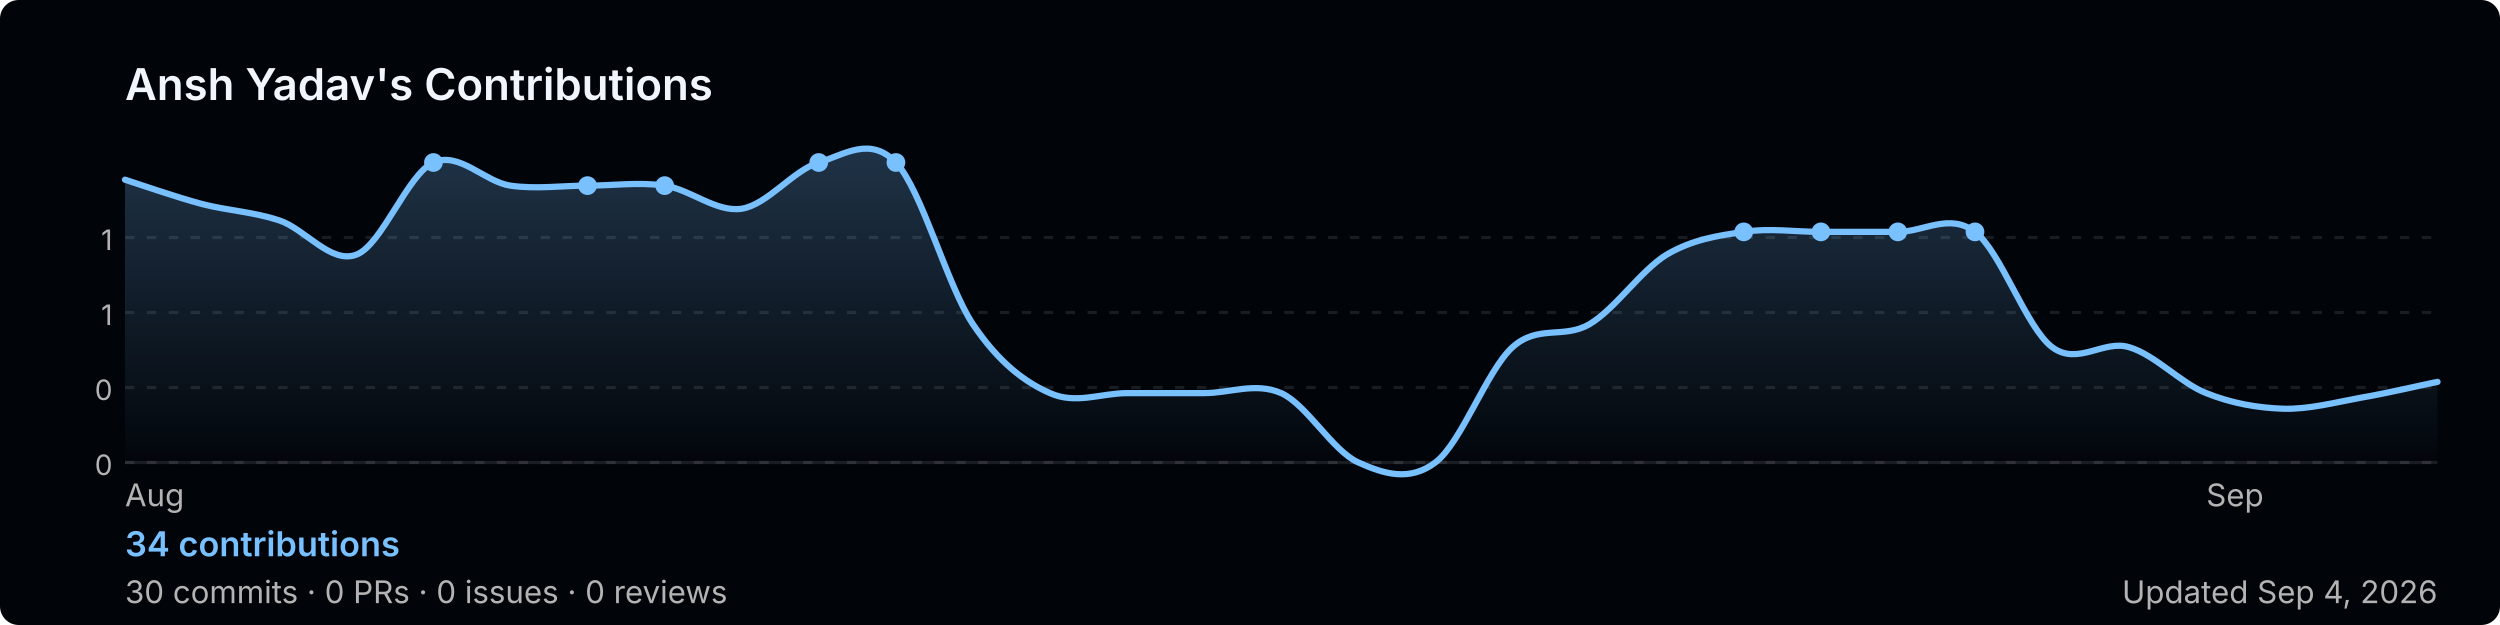
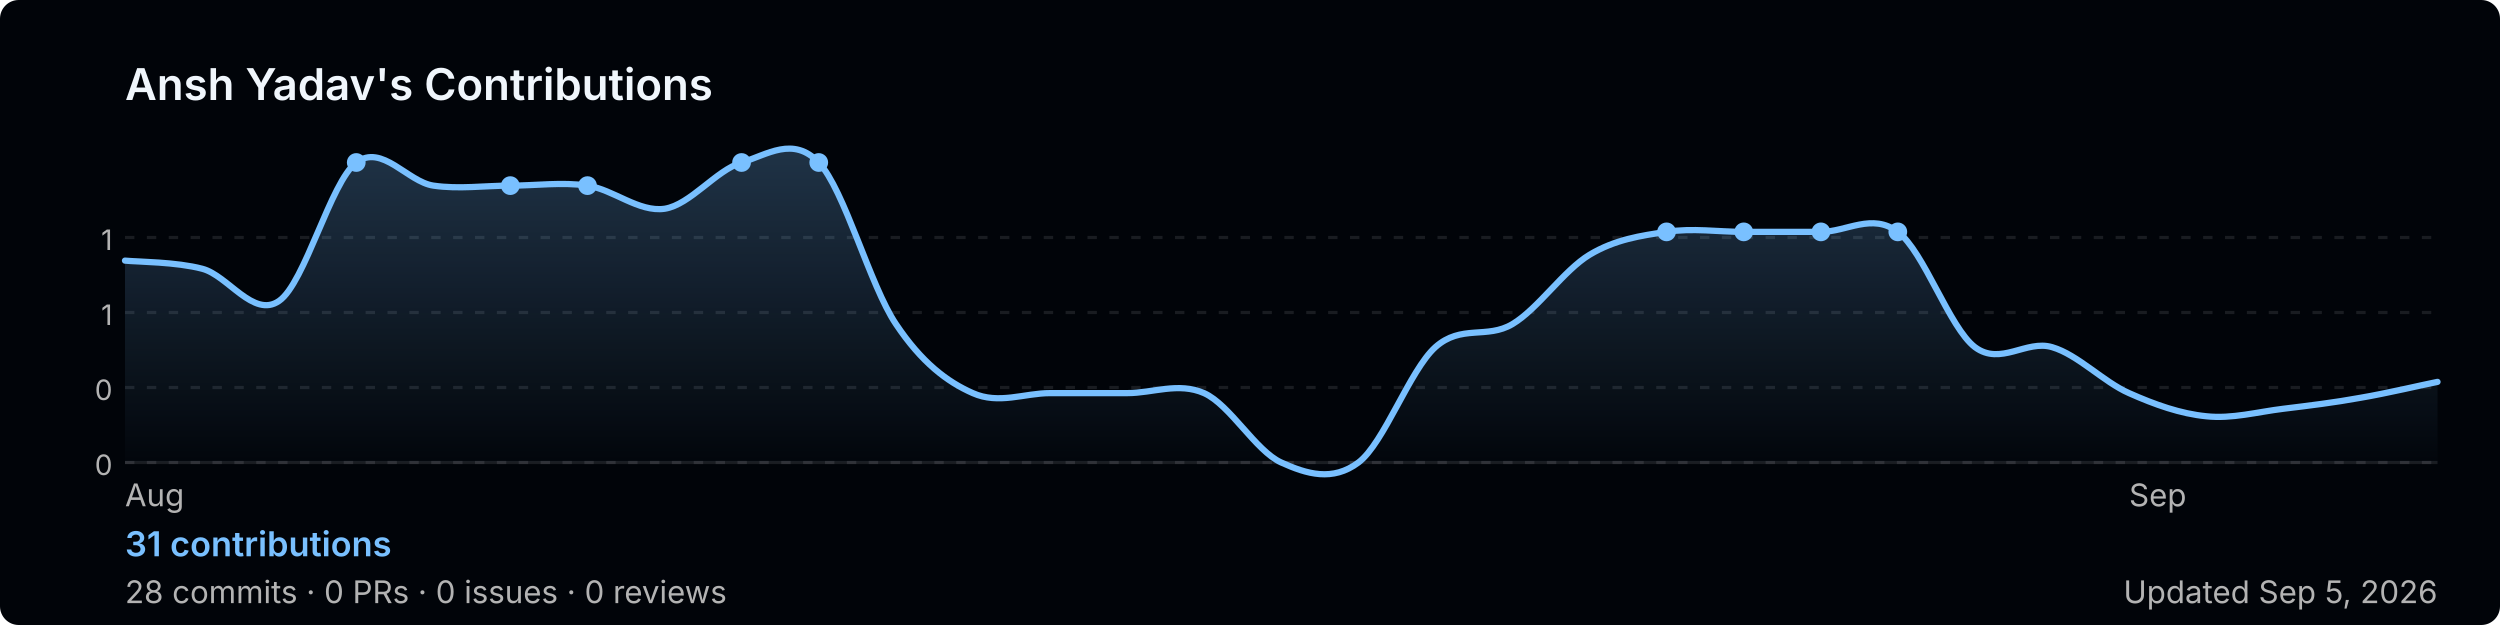
<svg xmlns="http://www.w3.org/2000/svg" width="800" height="200" viewBox="0 0 800 200" role="img" aria-label="Ansh Yadav's GitHub contribution graph">
  <defs>
-     <linearGradient id="area-kehgv" x1="0" y1="0" x2="0" y2="1">
+     <linearGradient id="area-oyq9a" x1="0" y1="0" x2="0" y2="1">
      <stop offset="0%" stop-color="rgba(121,192,255,0.25)" />
      <stop offset="100%" stop-color="rgba(121,192,255,0)" />
    </linearGradient>
  </defs>
  <rect width="800" height="200" rx="6" fill="#010409" />
  <text x="40" y="32" font-size="14" font-weight="600" fill="#f0f6fc" font-family="-apple-system,BlinkMacSystemFont,'Segoe UI',sans-serif">
    Ansh Yadav's Contributions
  </text>
  <line x1="40" y1="76.0" x2="780" y2="76.0" stroke="rgba(240,246,252,0.1)" stroke-width="1" stroke-dasharray="3,4" />
  <text x="36" y="80.0" font-size="9" fill="#b3b3b3" font-family="-apple-system,BlinkMacSystemFont,'Segoe UI',sans-serif" text-anchor="end">1</text>
  <line x1="40" y1="100.0" x2="780" y2="100.0" stroke="rgba(240,246,252,0.1)" stroke-width="1" stroke-dasharray="3,4" />
  <text x="36" y="104.0" font-size="9" fill="#b3b3b3" font-family="-apple-system,BlinkMacSystemFont,'Segoe UI',sans-serif" text-anchor="end">1</text>
  <line x1="40" y1="124.0" x2="780" y2="124.0" stroke="rgba(240,246,252,0.1)" stroke-width="1" stroke-dasharray="3,4" />
  <text x="36" y="128.0" font-size="9" fill="#b3b3b3" font-family="-apple-system,BlinkMacSystemFont,'Segoe UI',sans-serif" text-anchor="end">0</text>
  <line x1="40" y1="148.0" x2="780" y2="148.0" stroke="rgba(240,246,252,0.1)" stroke-width="1" stroke-dasharray="3,4" />
  <text x="36" y="152.0" font-size="9" fill="#b3b3b3" font-family="-apple-system,BlinkMacSystemFont,'Segoe UI',sans-serif" text-anchor="end">0</text>
  <line x1="40" y1="148" x2="780" y2="148" stroke="rgba(240,246,252,0.1)" stroke-width="1" />
-   <path d="M 40.0,57.5 C 44.1,58.8 56.4,63.1 64.7,65.3 C 72.9,67.4 81.1,67.8 89.3,70.5 C 97.6,73.2 105.8,84.6 114.0,81.5 C 122.2,78.5 130.4,55.7 138.7,52.0 C 146.9,48.3 155.1,58.2 163.3,59.4 C 171.6,60.6 179.8,59.4 188.0,59.4 C 196.2,59.4 204.4,58.2 212.7,59.4 C 220.9,60.6 229.1,68.0 237.3,66.8 C 245.6,65.5 253.8,54.5 262.0,52.0 C 270.2,49.5 278.4,43.4 286.7,52.0 C 294.9,60.6 303.1,91.4 311.3,103.7 C 319.6,116.0 327.8,122.2 336.0,125.8 C 344.2,129.5 352.4,125.8 360.7,125.8 C 368.9,125.8 377.1,125.8 385.3,125.8 C 393.6,125.8 401.8,122.2 410.0,125.8 C 418.2,129.5 426.4,144.3 434.7,148.0 C 442.9,151.7 451.1,154.2 459.3,148.0 C 467.6,141.8 475.8,118.5 484.0,111.1 C 492.2,103.7 500.4,108.6 508.7,103.7 C 516.9,98.8 525.1,86.5 533.3,81.5 C 541.6,76.6 549.8,75.4 558.0,74.2 C 566.2,72.9 574.4,74.2 582.7,74.2 C 590.9,74.2 599.1,74.2 607.3,74.2 C 615.6,74.2 623.8,68.0 632.0,74.2 C 640.2,80.3 648.4,104.9 656.7,111.1 C 664.9,117.2 673.1,108.6 681.3,111.1 C 689.6,113.5 697.8,122.6 706.0,125.8 C 714.2,129.1 722.4,130.5 730.7,130.8 C 738.9,131.0 747.1,128.8 755.3,127.3 C 763.6,125.9 775.9,123.0 780.0,122.2 L 780.0,148 L 40.0,148 Z" fill="url(#area-kehgv)" />
-   <path d="M 40.0,57.5 C 44.1,58.8 56.4,63.1 64.7,65.3 C 72.9,67.4 81.1,67.8 89.3,70.5 C 97.6,73.2 105.8,84.6 114.0,81.5 C 122.2,78.5 130.4,55.7 138.7,52.0 C 146.9,48.3 155.1,58.2 163.3,59.4 C 171.6,60.6 179.8,59.4 188.0,59.4 C 196.2,59.4 204.4,58.2 212.7,59.4 C 220.9,60.6 229.1,68.0 237.3,66.8 C 245.6,65.5 253.8,54.5 262.0,52.0 C 270.2,49.5 278.4,43.4 286.7,52.0 C 294.9,60.6 303.1,91.4 311.3,103.7 C 319.6,116.0 327.8,122.2 336.0,125.8 C 344.2,129.5 352.4,125.8 360.7,125.8 C 368.9,125.8 377.1,125.8 385.3,125.8 C 393.6,125.8 401.8,122.2 410.0,125.8 C 418.2,129.5 426.4,144.3 434.7,148.0 C 442.9,151.7 451.1,154.2 459.3,148.0 C 467.6,141.8 475.8,118.5 484.0,111.1 C 492.2,103.7 500.4,108.6 508.7,103.7 C 516.9,98.8 525.1,86.5 533.3,81.5 C 541.6,76.6 549.8,75.4 558.0,74.2 C 566.2,72.9 574.4,74.2 582.7,74.2 C 590.9,74.2 599.1,74.2 607.3,74.2 C 615.6,74.2 623.8,68.0 632.0,74.2 C 640.2,80.3 648.4,104.9 656.7,111.1 C 664.9,117.2 673.1,108.6 681.3,111.1 C 689.6,113.5 697.8,122.6 706.0,125.8 C 714.2,129.1 722.4,130.5 730.7,130.8 C 738.9,131.0 747.1,128.8 755.3,127.3 C 763.6,125.9 775.9,123.0 780.0,122.2" fill="none" stroke="#79c0ff" stroke-width="2" stroke-linejoin="round" stroke-linecap="round" />
-   <circle cx="212.7" cy="59.4" r="3" fill="#79c0ff">
+   <path d="M 40.0,83.4 C 44.1,83.8 56.4,83.8 64.7,86.0 C 72.9,88.1 81.1,102.0 89.3,96.3 C 97.6,90.6 105.8,58.2 114.0,52.0 C 122.2,45.8 130.4,58.2 138.7,59.4 C 146.9,60.6 155.1,59.4 163.3,59.4 C 171.6,59.4 179.8,58.2 188.0,59.4 C 196.2,60.6 204.4,68.0 212.7,66.8 C 220.9,65.5 229.1,54.5 237.3,52.0 C 245.6,49.5 253.8,43.4 262.0,52.0 C 270.2,60.6 278.4,91.4 286.7,103.7 C 294.9,116.0 303.1,122.2 311.3,125.8 C 319.6,129.5 327.8,125.8 336.0,125.8 C 344.2,125.8 352.4,125.8 360.7,125.8 C 368.9,125.8 377.1,122.2 385.3,125.8 C 393.6,129.5 401.8,144.3 410.0,148.0 C 418.2,151.7 426.4,154.2 434.7,148.0 C 442.9,141.8 451.1,118.5 459.3,111.1 C 467.6,103.7 475.8,108.6 484.0,103.7 C 492.2,98.8 500.4,86.5 508.7,81.5 C 516.9,76.6 525.1,75.4 533.3,74.2 C 541.6,72.9 549.8,74.2 558.0,74.2 C 566.2,74.2 574.4,74.2 582.7,74.2 C 590.9,74.2 599.1,68.0 607.3,74.2 C 615.6,80.3 623.8,104.9 632.0,111.1 C 640.2,117.2 648.4,108.6 656.7,111.1 C 664.9,113.5 673.1,122.2 681.3,125.8 C 689.6,129.5 697.8,132.4 706.0,133.2 C 714.2,134.1 722.4,131.8 730.7,130.8 C 738.9,129.8 747.1,128.8 755.3,127.3 C 763.6,125.9 775.9,123.0 780.0,122.2 L 780.0,148 L 40.0,148 Z" fill="url(#area-oyq9a)" />
+   <path d="M 40.0,83.4 C 44.1,83.8 56.4,83.8 64.7,86.0 C 72.9,88.1 81.1,102.0 89.3,96.3 C 97.6,90.6 105.8,58.2 114.0,52.0 C 122.2,45.8 130.4,58.2 138.7,59.4 C 146.9,60.6 155.1,59.4 163.3,59.4 C 171.6,59.4 179.8,58.2 188.0,59.4 C 196.2,60.6 204.4,68.0 212.7,66.8 C 220.9,65.5 229.1,54.5 237.3,52.0 C 245.6,49.5 253.8,43.4 262.0,52.0 C 270.2,60.6 278.4,91.4 286.7,103.7 C 294.9,116.0 303.1,122.2 311.3,125.8 C 319.6,129.5 327.8,125.8 336.0,125.8 C 344.2,125.8 352.4,125.8 360.7,125.8 C 368.9,125.8 377.1,122.2 385.3,125.8 C 393.6,129.5 401.8,144.3 410.0,148.0 C 418.2,151.7 426.4,154.2 434.7,148.0 C 442.9,141.8 451.1,118.5 459.3,111.1 C 467.6,103.7 475.8,108.6 484.0,103.7 C 492.2,98.8 500.4,86.5 508.7,81.5 C 516.9,76.6 525.1,75.4 533.3,74.2 C 541.6,72.9 549.8,74.2 558.0,74.2 C 566.2,74.2 574.4,74.2 582.7,74.2 C 590.9,74.2 599.1,68.0 607.3,74.2 C 615.6,80.3 623.8,104.9 632.0,111.1 C 640.2,117.2 648.4,108.6 656.7,111.1 C 664.9,113.5 673.1,122.2 681.3,125.8 C 689.6,129.5 697.8,132.4 706.0,133.2 C 714.2,134.1 722.4,131.8 730.7,130.8 C 738.9,129.8 747.1,128.8 755.3,127.3 C 763.6,125.9 775.9,123.0 780.0,122.2" fill="none" stroke="#79c0ff" stroke-width="2" stroke-linejoin="round" stroke-linecap="round" />
+   <circle cx="188.0" cy="59.4" r="3" fill="#79c0ff">
+     </circle>
+   <circle cx="533.3" cy="74.2" r="3" fill="#79c0ff">
+     </circle>
+   <circle cx="582.7" cy="74.2" r="3" fill="#79c0ff">
+     </circle>
+   <circle cx="114.0" cy="52.0" r="3" fill="#79c0ff">
    </circle>
  <circle cx="558.0" cy="74.2" r="3" fill="#79c0ff">
    </circle>
  <circle cx="607.3" cy="74.2" r="3" fill="#79c0ff">
    </circle>
-   <circle cx="138.7" cy="52.0" r="3" fill="#79c0ff">
+   <circle cx="163.3" cy="59.4" r="3" fill="#79c0ff">
    </circle>
-   <circle cx="582.7" cy="74.2" r="3" fill="#79c0ff">
-     </circle>
-   <circle cx="632.0" cy="74.2" r="3" fill="#79c0ff">
-     </circle>
-   <circle cx="188.0" cy="59.4" r="3" fill="#79c0ff">
+   <circle cx="237.3" cy="52.0" r="3" fill="#79c0ff">
    </circle>
  <circle cx="262.0" cy="52.0" r="3" fill="#79c0ff">
    </circle>
-   <circle cx="286.7" cy="52.0" r="3" fill="#79c0ff">
-     </circle>
  <text x="40.0" y="162" font-size="10" fill="#b3b3b3" font-family="-apple-system,BlinkMacSystemFont,'Segoe UI',sans-serif">Aug</text>
-   <text x="706.0" y="162" font-size="10" fill="#b3b3b3" font-family="-apple-system,BlinkMacSystemFont,'Segoe UI',sans-serif">Sep</text>
+   <text x="681.3" y="162" font-size="10" fill="#b3b3b3" font-family="-apple-system,BlinkMacSystemFont,'Segoe UI',sans-serif">Sep</text>
  <text x="40" y="178" font-size="11" font-weight="600" fill="#79c0ff" font-family="-apple-system,BlinkMacSystemFont,'Segoe UI',sans-serif">
-     34 contributions
+     31 contributions
  </text>
  <text x="40" y="193" font-size="10" fill="#b3b3b3" font-family="-apple-system,BlinkMacSystemFont,'Segoe UI',sans-serif">
-     30 commits · 0 PRs · 0 issues · 0 reviews
+     28 commits · 0 PRs · 0 issues · 0 reviews
  </text>
  <text x="780" y="193" font-size="10" fill="#b3b3b3" text-anchor="end" font-family="-apple-system,BlinkMacSystemFont,'Segoe UI',sans-serif">
-     Updated Sep 4, 2026
+     Updated Sep 5, 2026
  </text>
</svg>
